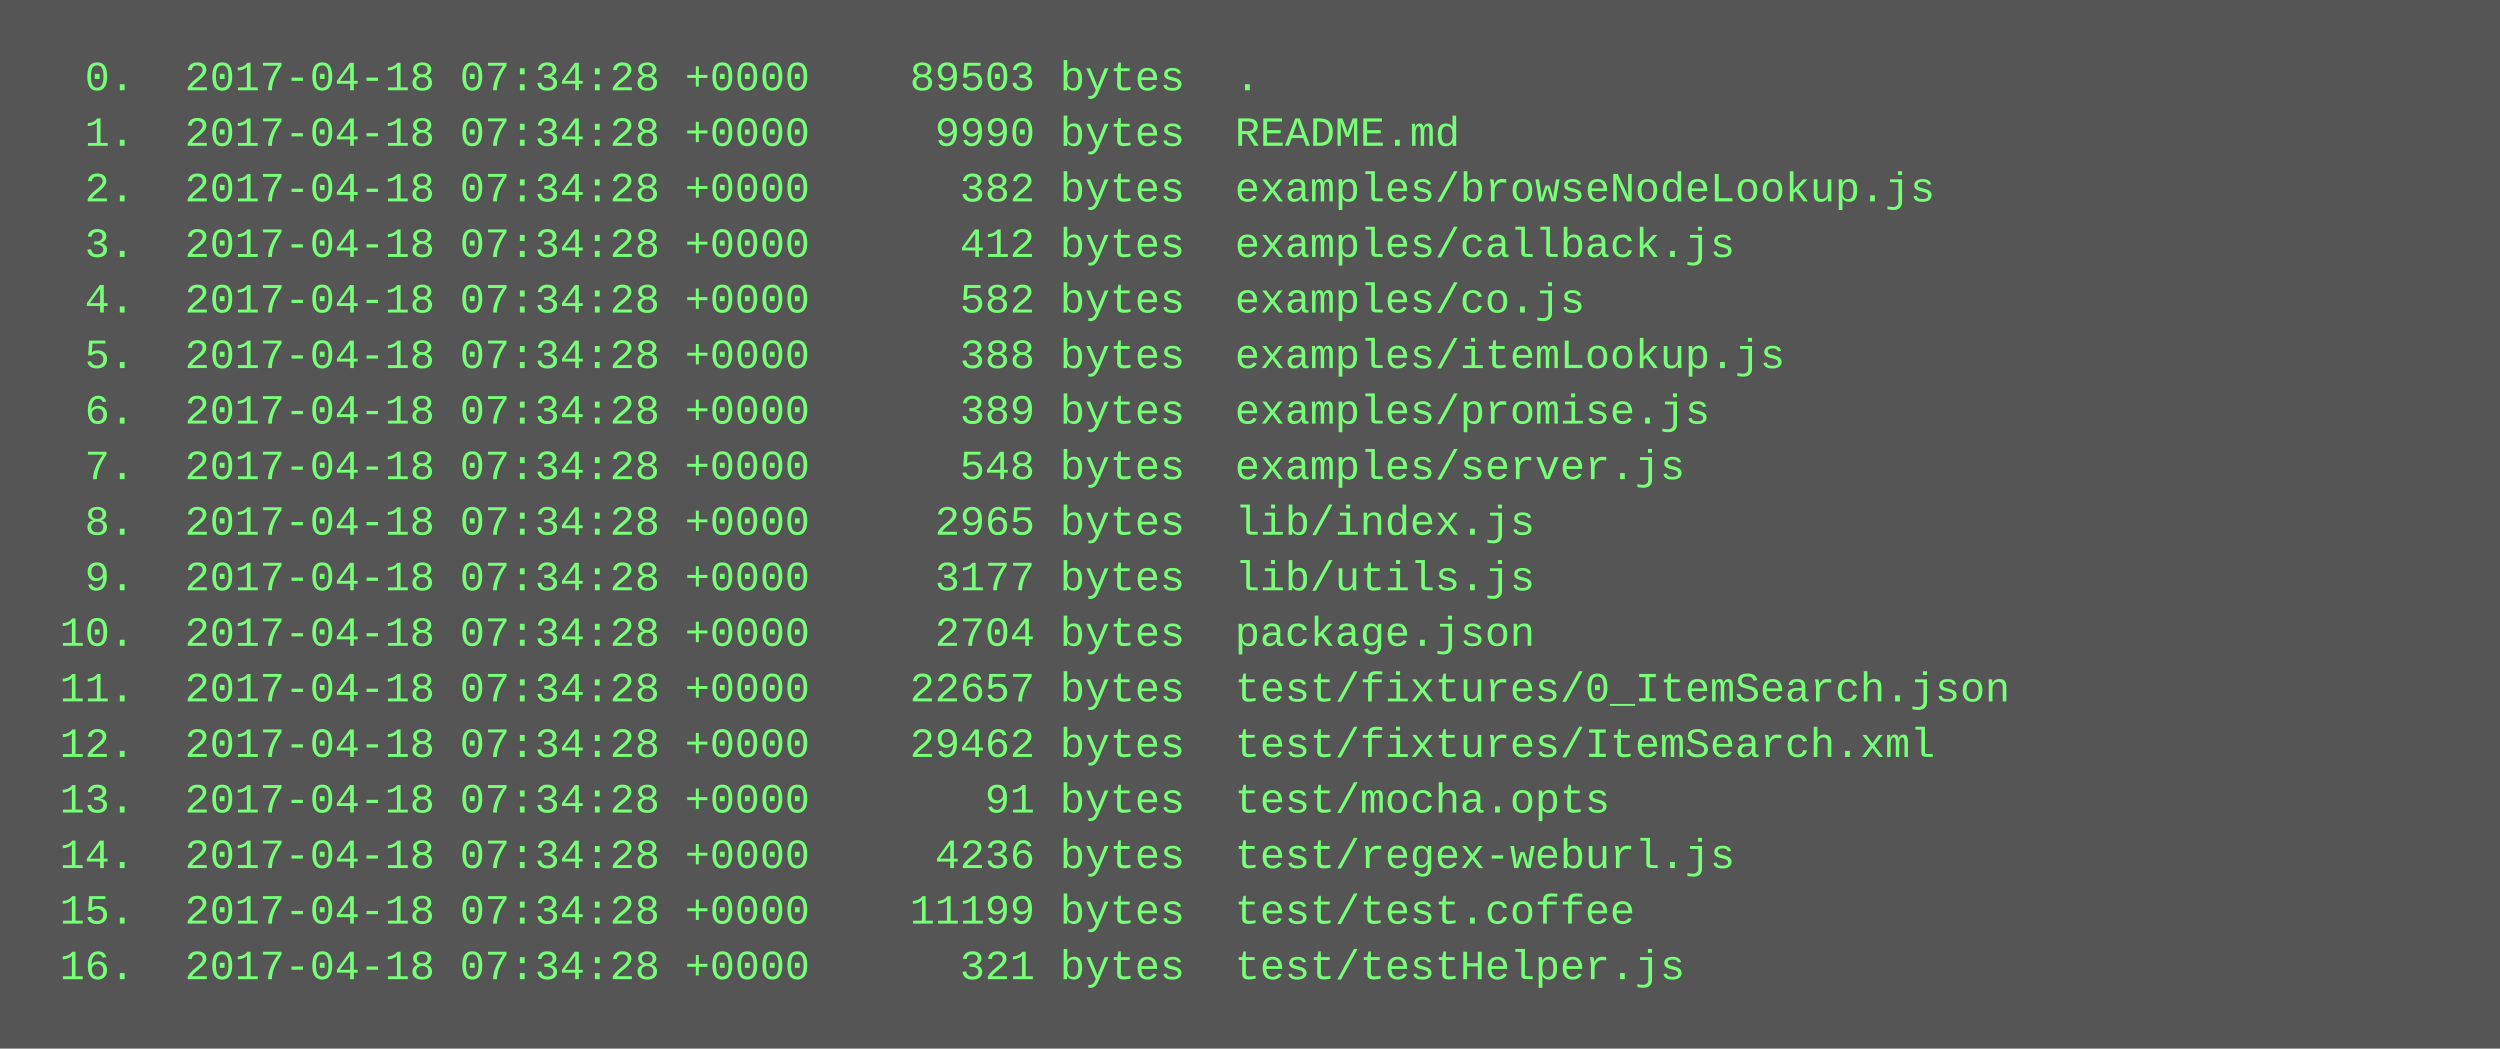
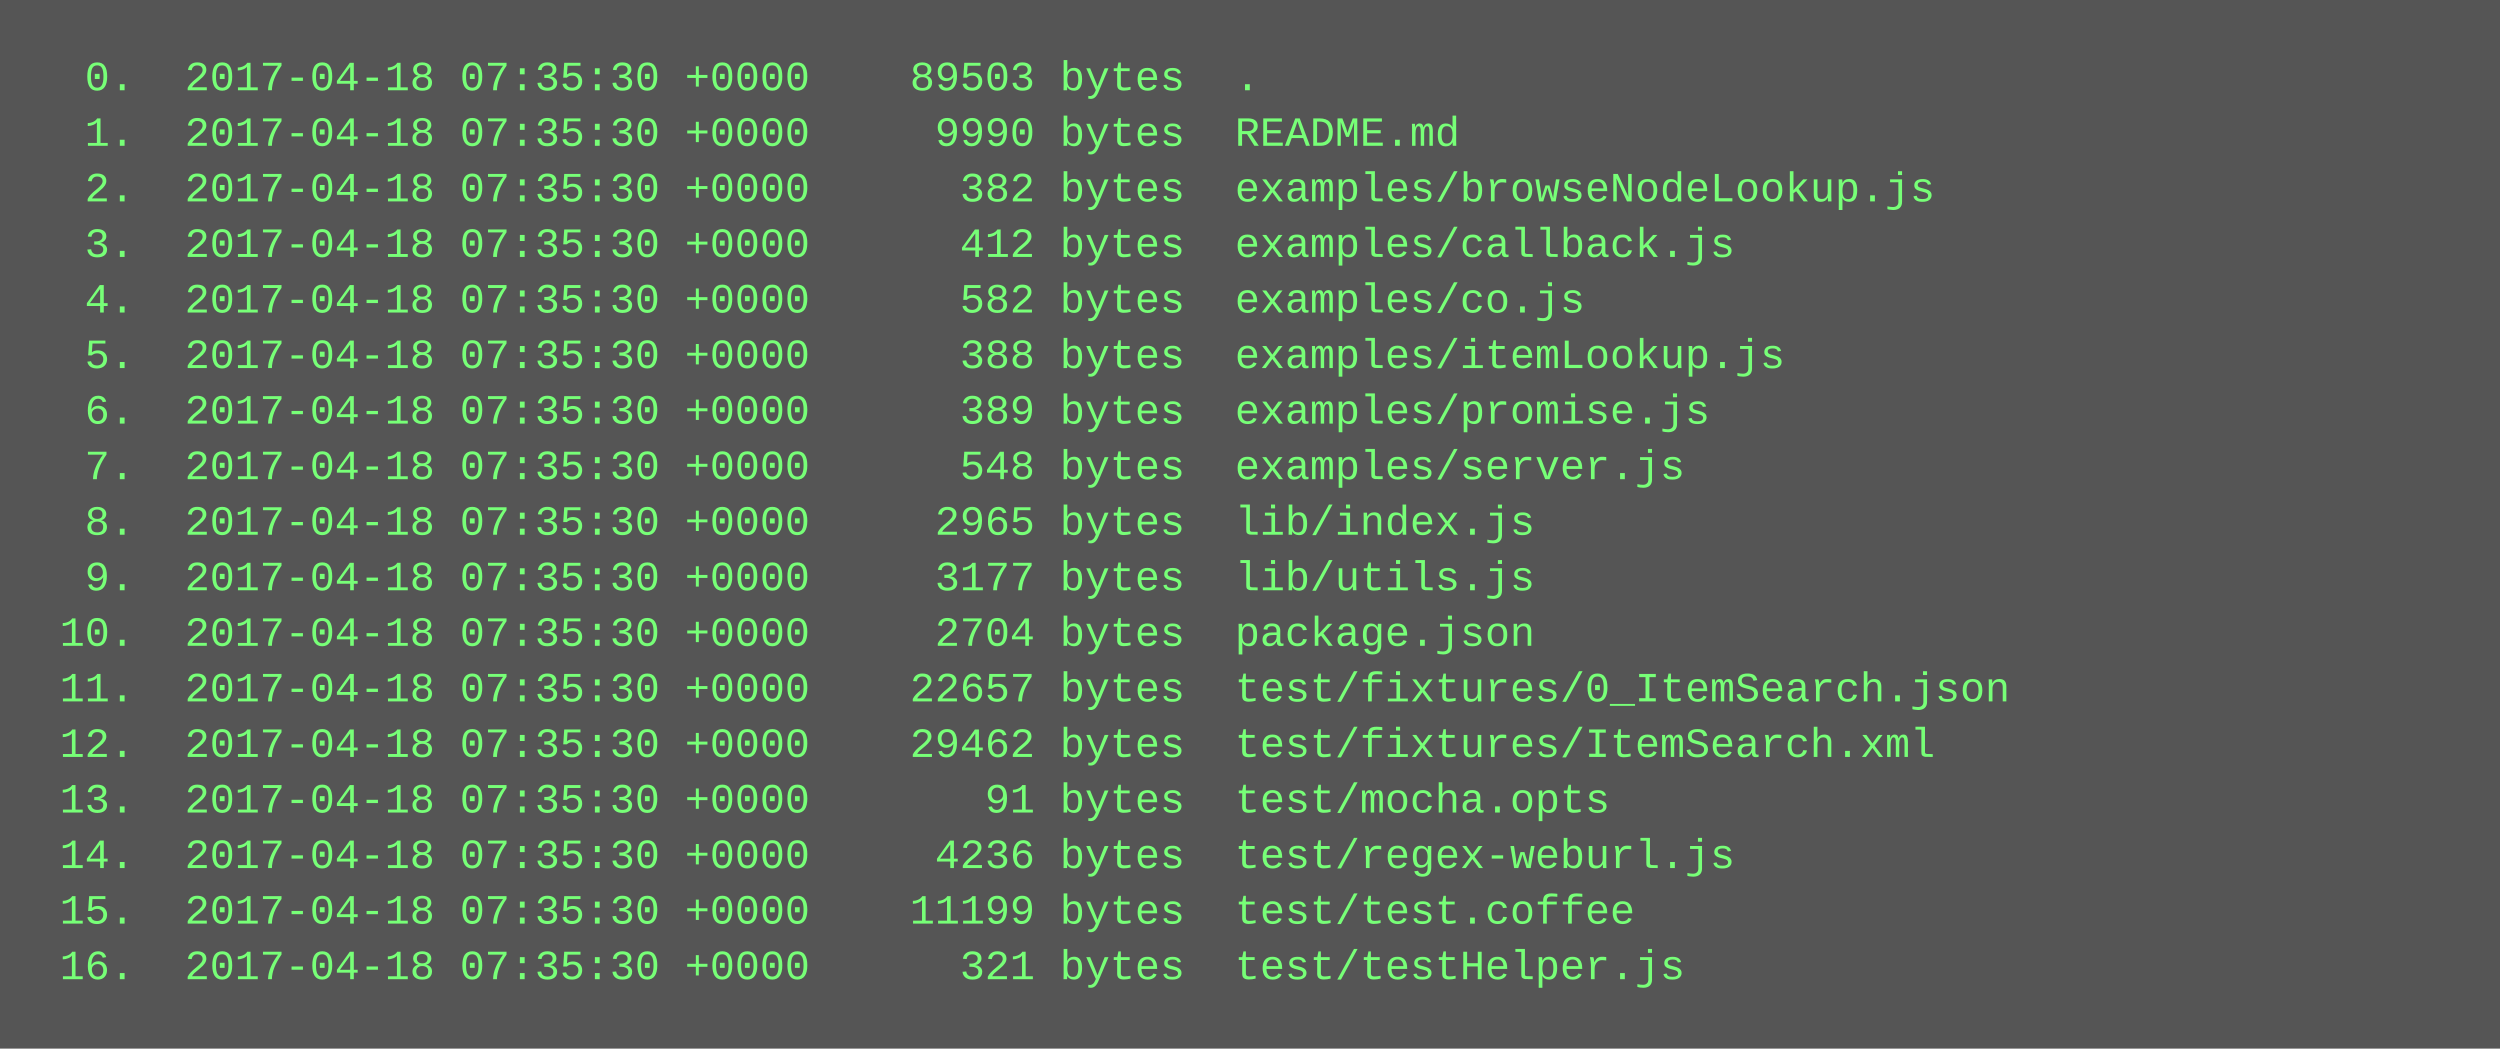
<svg xmlns="http://www.w3.org/2000/svg" height="302" width="720">
  <rect height="302" fill="#555" width="720" />
  <text fill="#7f7" font-family="Courier New" font-size="12" xml:space="preserve">
-     <tspan x="10" y="26">  0.  2017-04-18 07:34:28 +0000    89503 bytes  .</tspan>
-     <tspan x="10" y="42">  1.  2017-04-18 07:34:28 +0000     9990 bytes  README.md</tspan>
-     <tspan x="10" y="58">  2.  2017-04-18 07:34:28 +0000      382 bytes  examples/browseNodeLookup.js</tspan>
-     <tspan x="10" y="74">  3.  2017-04-18 07:34:28 +0000      412 bytes  examples/callback.js</tspan>
-     <tspan x="10" y="90">  4.  2017-04-18 07:34:28 +0000      582 bytes  examples/co.js</tspan>
-     <tspan x="10" y="106">  5.  2017-04-18 07:34:28 +0000      388 bytes  examples/itemLookup.js</tspan>
-     <tspan x="10" y="122">  6.  2017-04-18 07:34:28 +0000      389 bytes  examples/promise.js</tspan>
-     <tspan x="10" y="138">  7.  2017-04-18 07:34:28 +0000      548 bytes  examples/server.js</tspan>
-     <tspan x="10" y="154">  8.  2017-04-18 07:34:28 +0000     2965 bytes  lib/index.js</tspan>
-     <tspan x="10" y="170">  9.  2017-04-18 07:34:28 +0000     3177 bytes  lib/utils.js</tspan>
-     <tspan x="10" y="186"> 10.  2017-04-18 07:34:28 +0000     2704 bytes  package.json</tspan>
-     <tspan x="10" y="202"> 11.  2017-04-18 07:34:28 +0000    22657 bytes  test/fixtures/0_ItemSearch.json</tspan>
-     <tspan x="10" y="218"> 12.  2017-04-18 07:34:28 +0000    29462 bytes  test/fixtures/ItemSearch.xml</tspan>
-     <tspan x="10" y="234"> 13.  2017-04-18 07:34:28 +0000       91 bytes  test/mocha.opts</tspan>
-     <tspan x="10" y="250"> 14.  2017-04-18 07:34:28 +0000     4236 bytes  test/regex-weburl.js</tspan>
-     <tspan x="10" y="266"> 15.  2017-04-18 07:34:28 +0000    11199 bytes  test/test.coffee</tspan>
-     <tspan x="10" y="282"> 16.  2017-04-18 07:34:28 +0000      321 bytes  test/testHelper.js</tspan>
+     <tspan x="10" y="26">  0.  2017-04-18 07:35:30 +0000    89503 bytes  .</tspan>
+     <tspan x="10" y="42">  1.  2017-04-18 07:35:30 +0000     9990 bytes  README.md</tspan>
+     <tspan x="10" y="58">  2.  2017-04-18 07:35:30 +0000      382 bytes  examples/browseNodeLookup.js</tspan>
+     <tspan x="10" y="74">  3.  2017-04-18 07:35:30 +0000      412 bytes  examples/callback.js</tspan>
+     <tspan x="10" y="90">  4.  2017-04-18 07:35:30 +0000      582 bytes  examples/co.js</tspan>
+     <tspan x="10" y="106">  5.  2017-04-18 07:35:30 +0000      388 bytes  examples/itemLookup.js</tspan>
+     <tspan x="10" y="122">  6.  2017-04-18 07:35:30 +0000      389 bytes  examples/promise.js</tspan>
+     <tspan x="10" y="138">  7.  2017-04-18 07:35:30 +0000      548 bytes  examples/server.js</tspan>
+     <tspan x="10" y="154">  8.  2017-04-18 07:35:30 +0000     2965 bytes  lib/index.js</tspan>
+     <tspan x="10" y="170">  9.  2017-04-18 07:35:30 +0000     3177 bytes  lib/utils.js</tspan>
+     <tspan x="10" y="186"> 10.  2017-04-18 07:35:30 +0000     2704 bytes  package.json</tspan>
+     <tspan x="10" y="202"> 11.  2017-04-18 07:35:30 +0000    22657 bytes  test/fixtures/0_ItemSearch.json</tspan>
+     <tspan x="10" y="218"> 12.  2017-04-18 07:35:30 +0000    29462 bytes  test/fixtures/ItemSearch.xml</tspan>
+     <tspan x="10" y="234"> 13.  2017-04-18 07:35:30 +0000       91 bytes  test/mocha.opts</tspan>
+     <tspan x="10" y="250"> 14.  2017-04-18 07:35:30 +0000     4236 bytes  test/regex-weburl.js</tspan>
+     <tspan x="10" y="266"> 15.  2017-04-18 07:35:30 +0000    11199 bytes  test/test.coffee</tspan>
+     <tspan x="10" y="282"> 16.  2017-04-18 07:35:30 +0000      321 bytes  test/testHelper.js</tspan>
  </text>
</svg>
